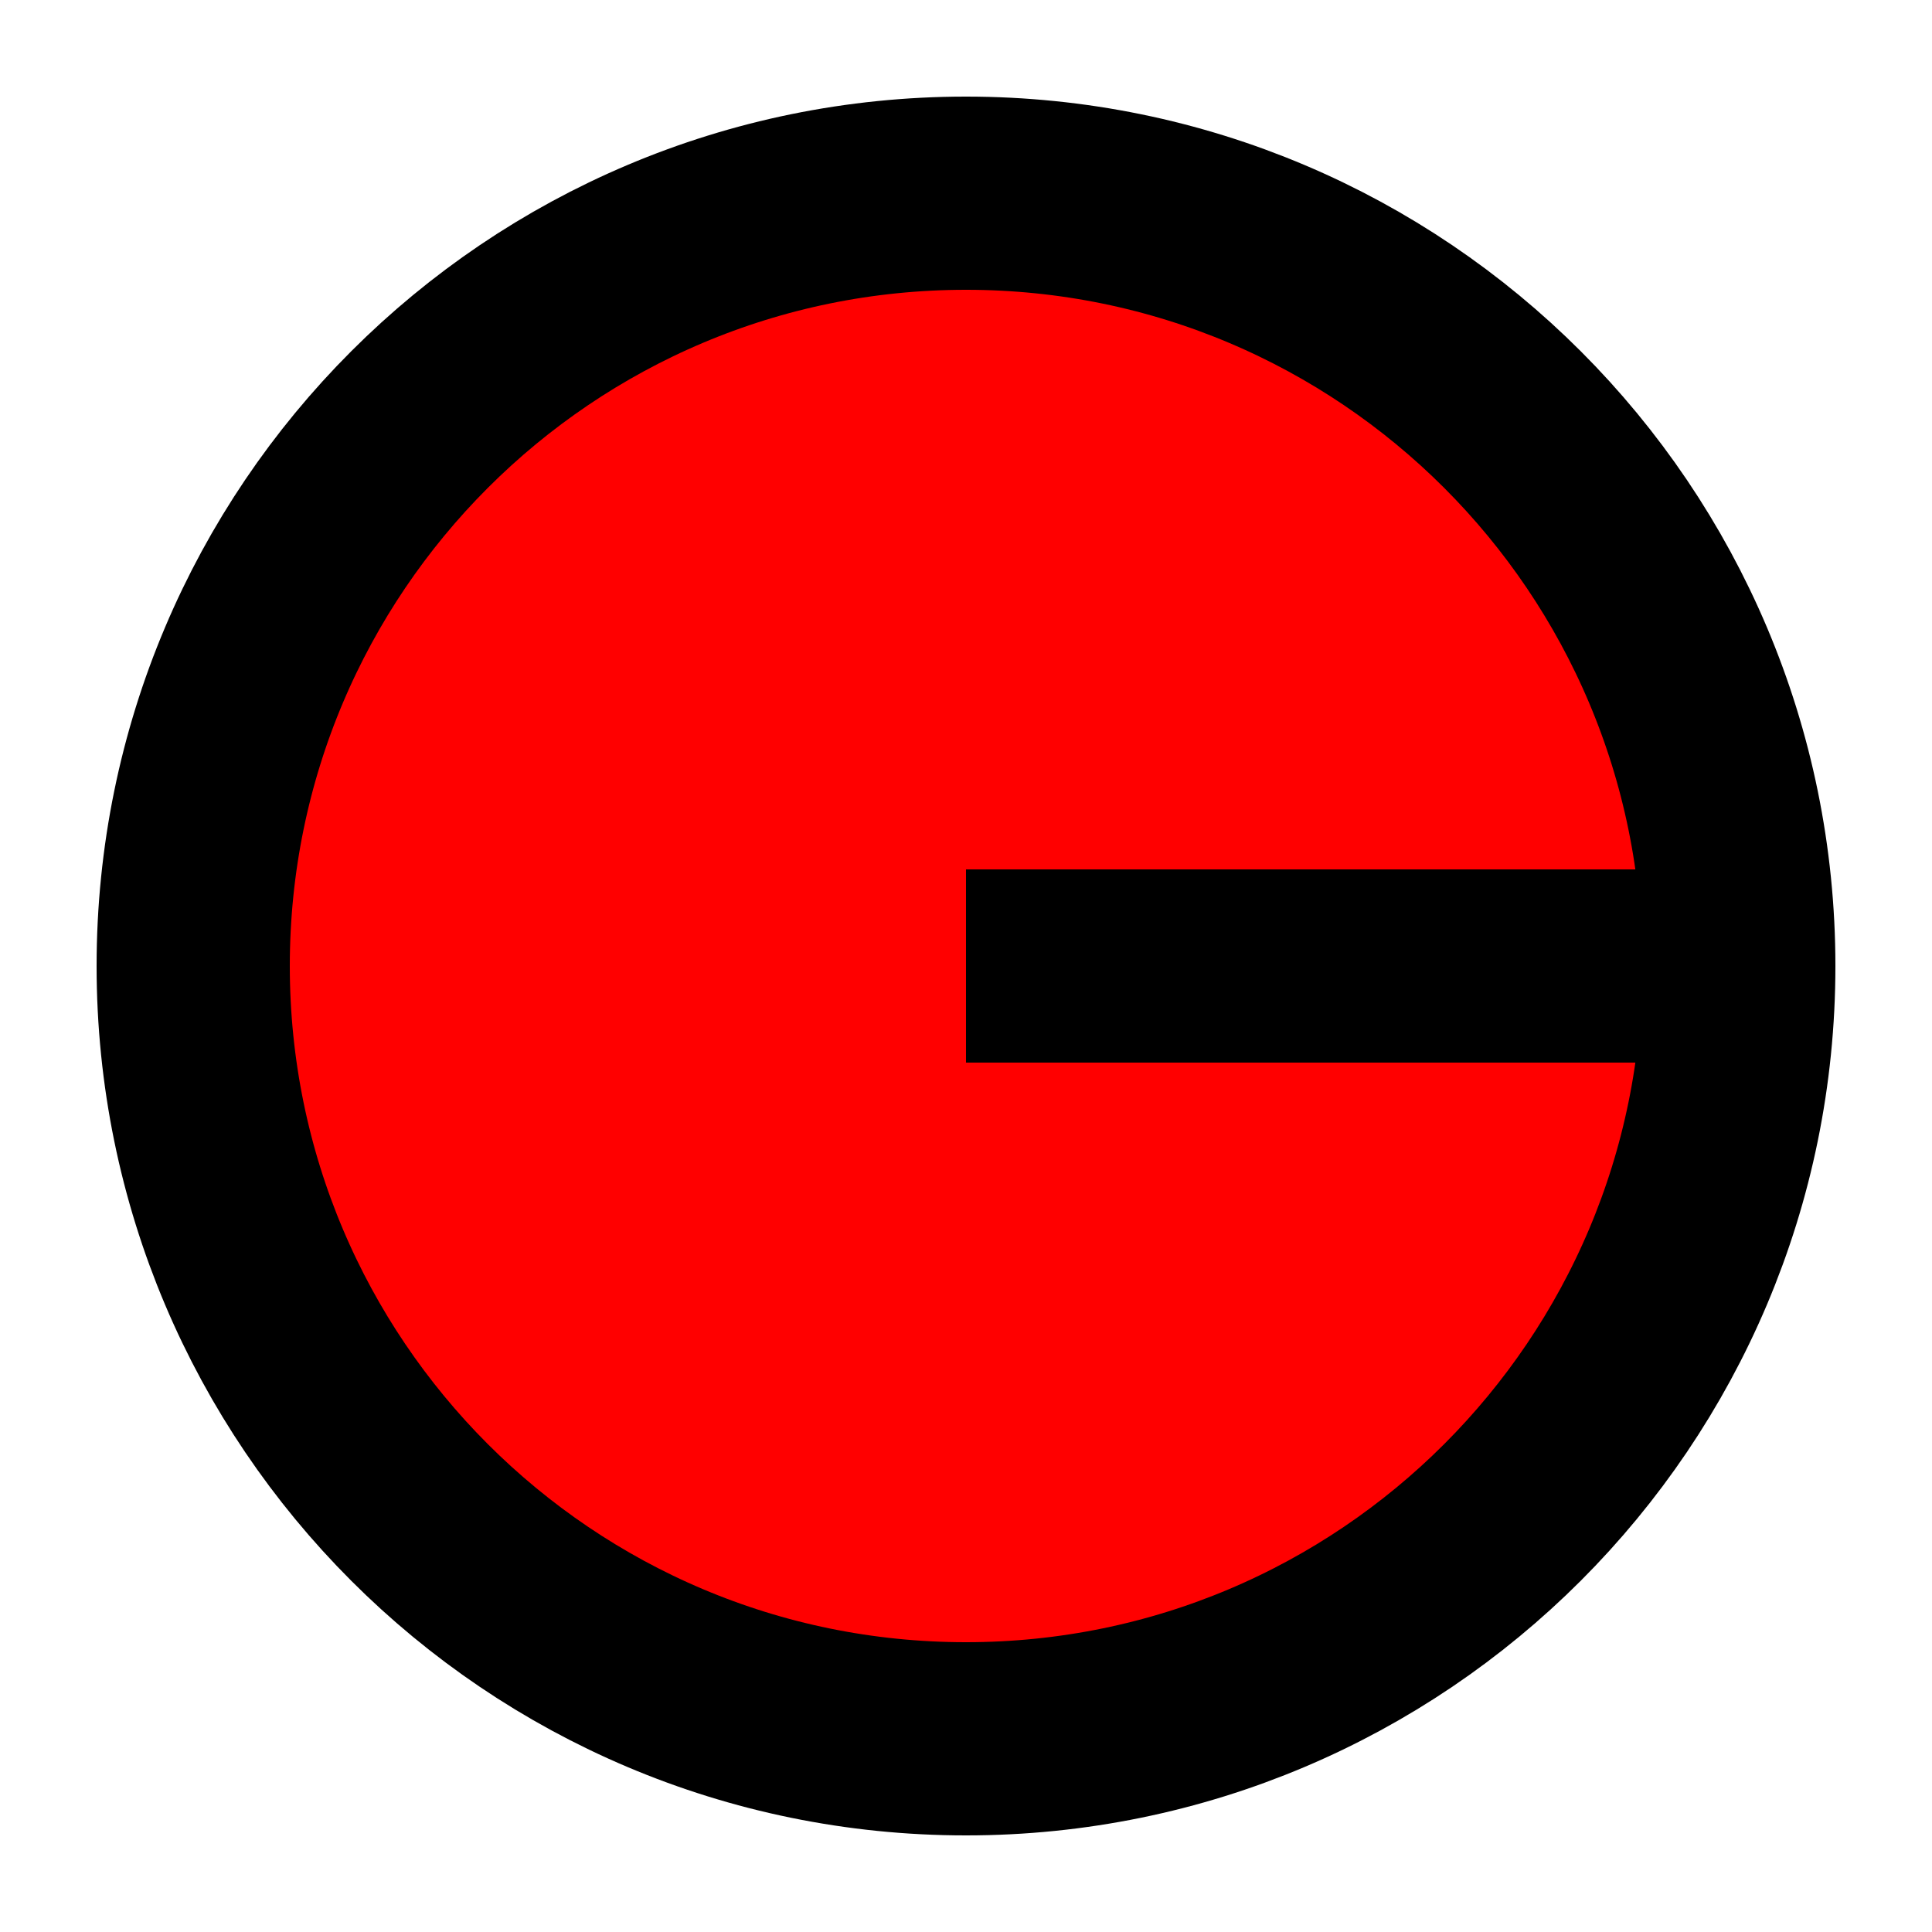
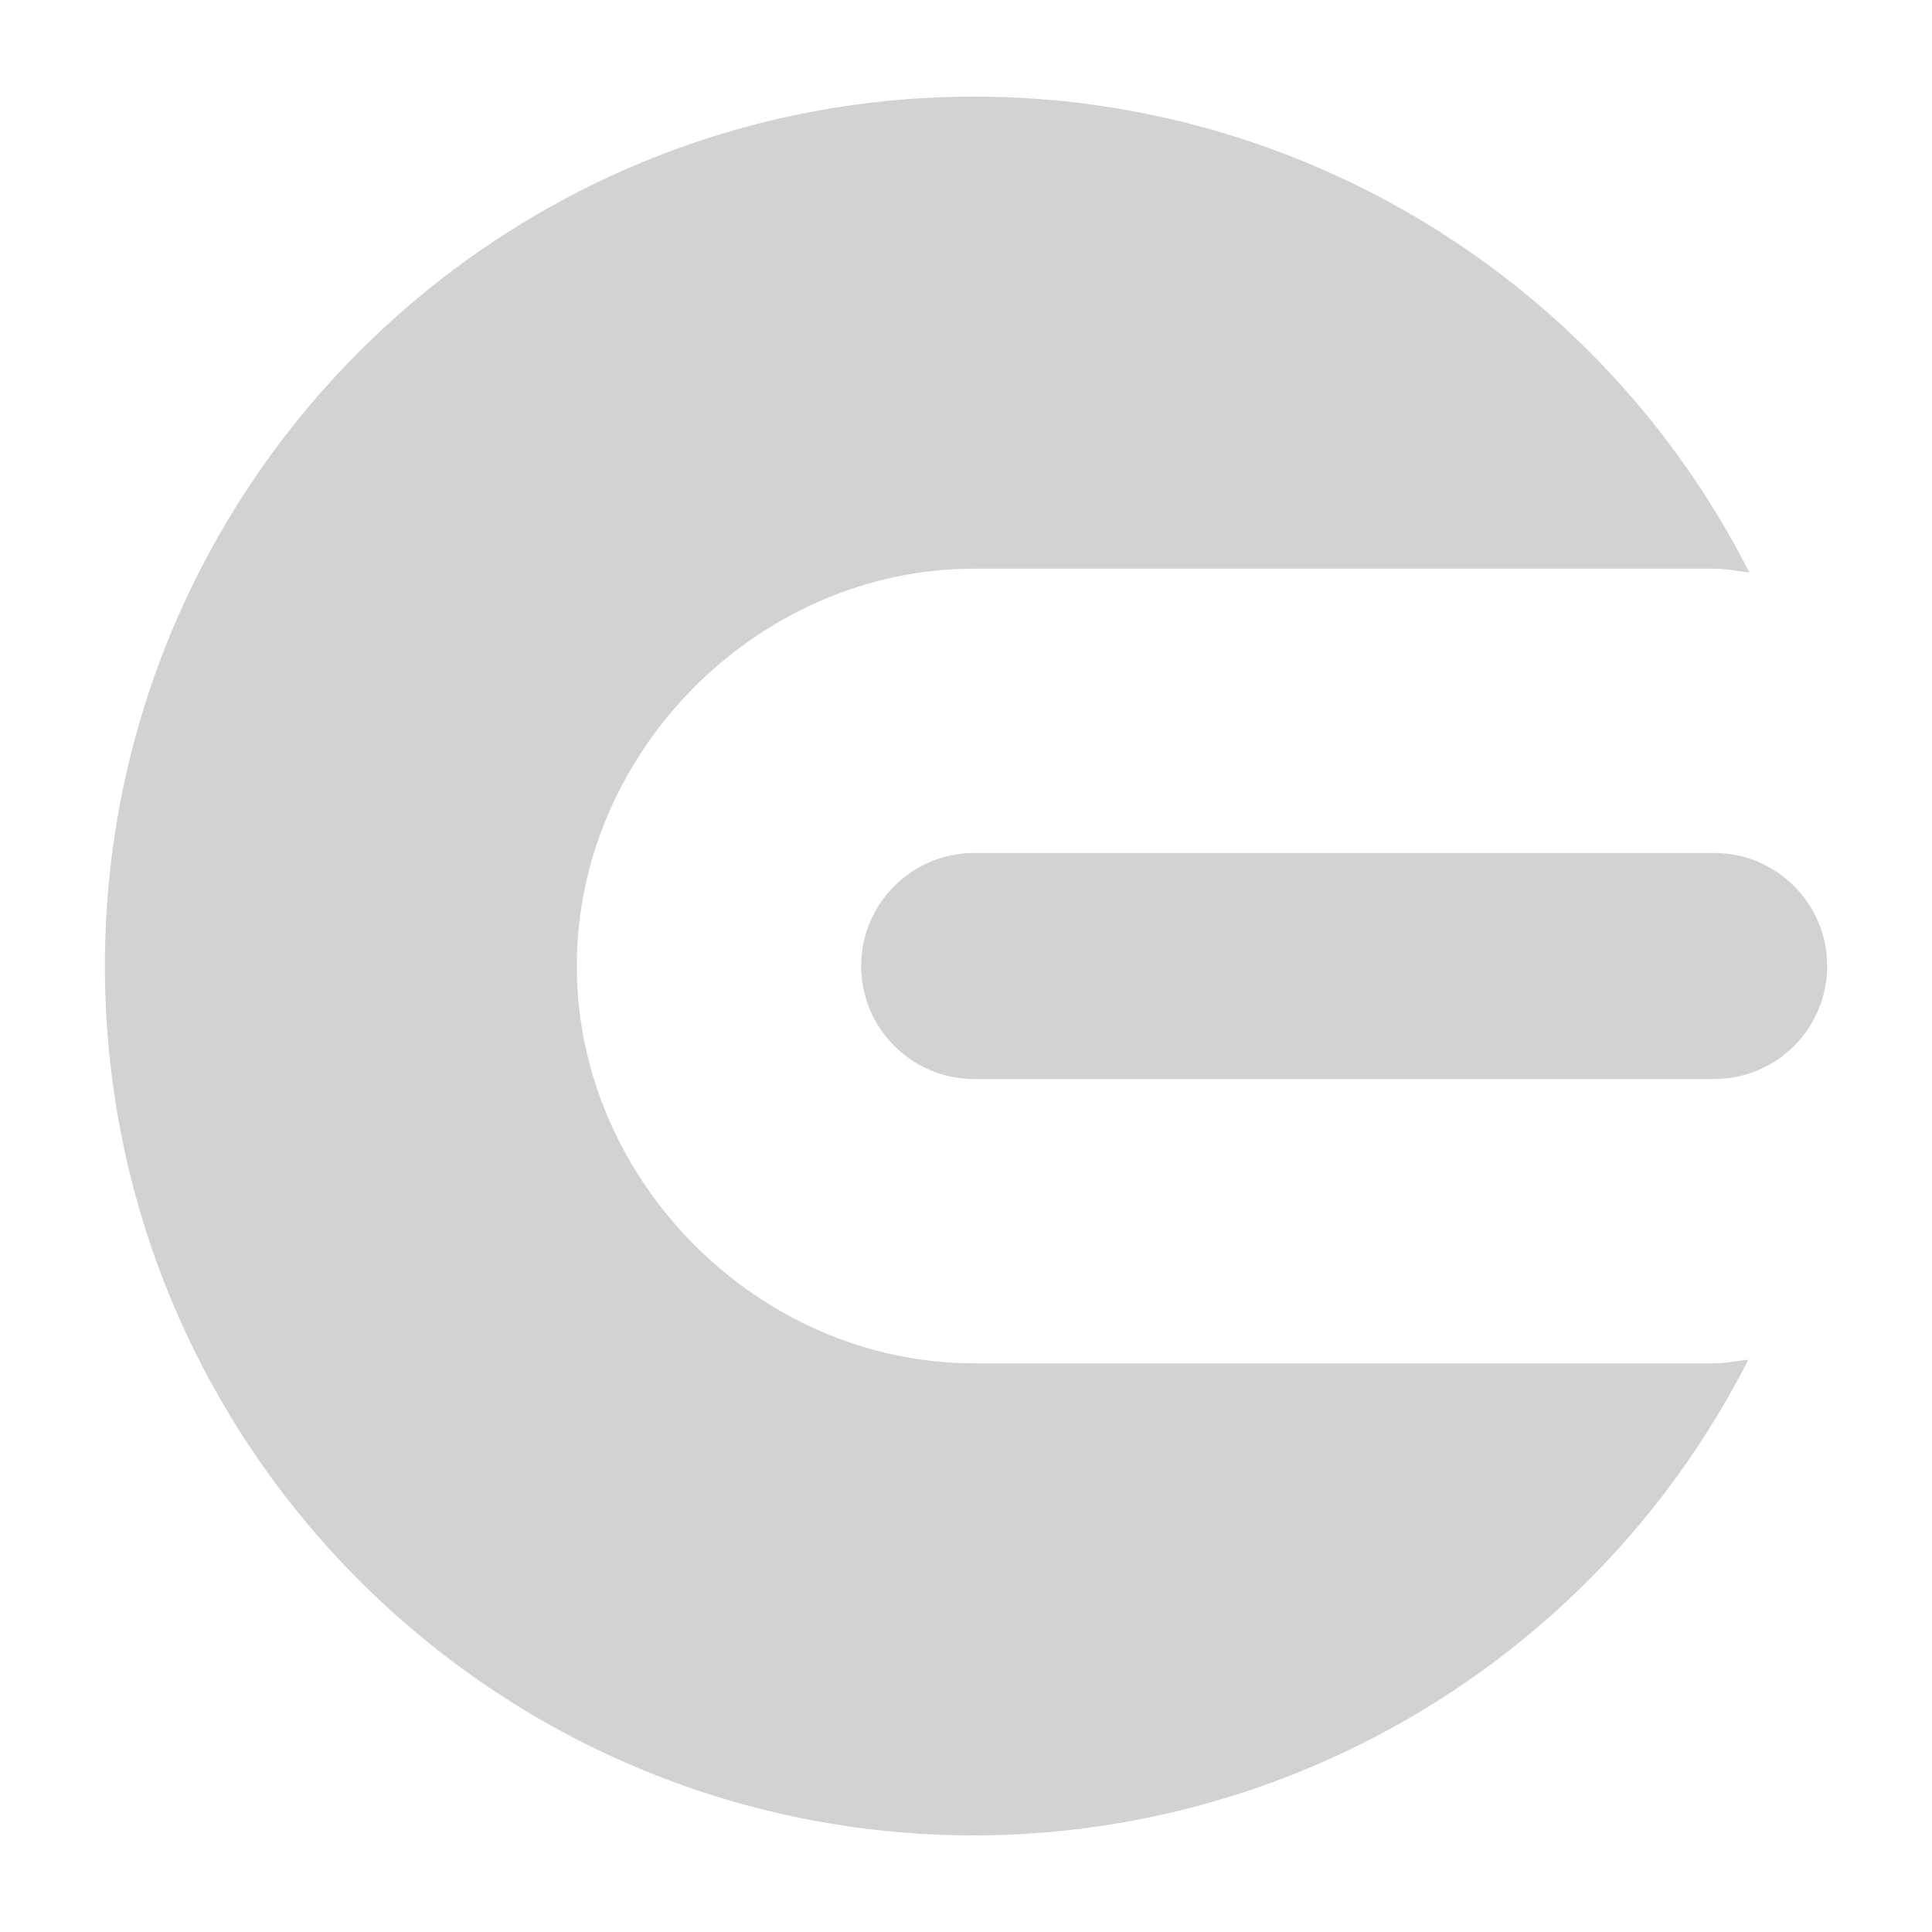
- <svg xmlns="http://www.w3.org/2000/svg" version="1.1" width="20" height="20">
-   <circle cx="10" cy="10" r="8" stroke="black" stroke-width="2" fill="red" />
-   <line x1="10" y1="10" x2="18" y2="10" stroke="black" stroke-width="2" />
+ <svg xmlns="http://www.w3.org/2000/svg" version="1.1" width="20" height="20" id="svg2">
+   <defs id="defs10" />
+   <path style="opacity:1;fill:#d2d2d2;fill-opacity:1;stroke:none;stroke-width:1;stroke-linecap:round;stroke-miterlimit:4;stroke-dasharray:none;stroke-opacity:1" d="M 10.086 1 A 9 9 0 0 0 1.086 10 A 9 9 0 0 0 10.086 19 A 9 9 0 0 0 18.098 14.076 C 17.979 14.087 17.865 14.113 17.744 14.113 L 10.084 14.113 C 7.856 14.113 5.971 12.228 5.971 10 C 5.971 7.772 7.856 5.887 10.084 5.887 L 17.744 5.887 C 17.869 5.887 17.987 5.914 18.109 5.926 A 9 9 0 0 0 10.086 1 z " id="path4176" />
+   <rect transform="matrix(0,1,-1,0,0,0)" style="opacity:1;fill:#d2d2d2;fill-opacity:1;stroke:none;stroke-width:1;stroke-linecap:round;stroke-miterlimit:4;stroke-dasharray:none;stroke-opacity:1" id="rect4168" width="2.34" height="10" x="8.83" y="-18.915" ry="1.17" />
</svg>
